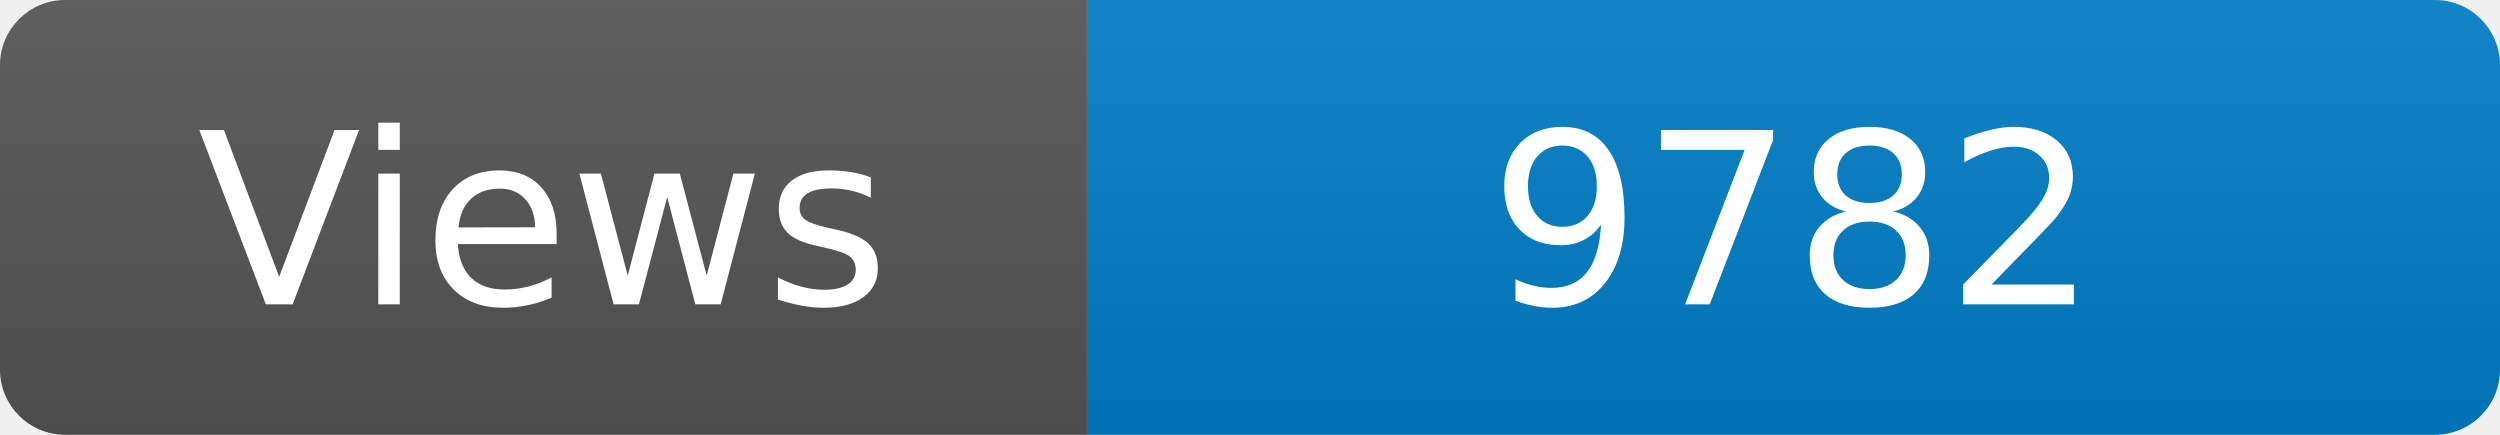
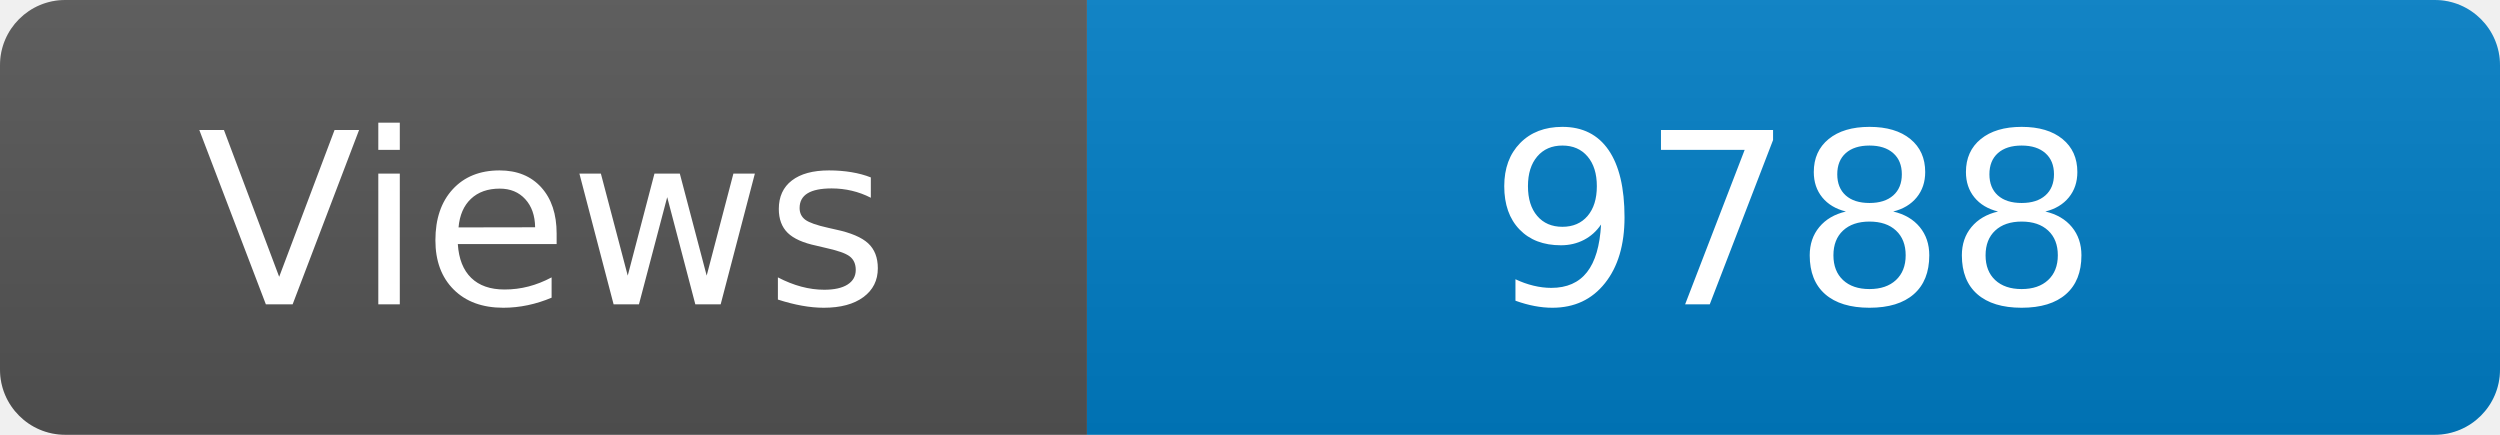
<svg xmlns="http://www.w3.org/2000/svg" width="115" height="20" role="img" aria-label="Maintained?: yes">
  <linearGradient id="s" x2="0" y2="100%">
    <stop offset="0" stop-color="#bbb" stop-opacity=".1" />
    <stop offset="1" stop-opacity=".1" />
  </linearGradient>
  <clipPath id="r">
    <rect width="115" height="20" rx="3" fill="#fff" />
  </clipPath>
  <g clip-path="url(#r)">
    <rect width="50" height="20" fill="#555" />
    <rect x="50" width="160" height="20" fill="#007ec6" />
    <rect width="115" height="20" fill="url(#s)" />
  </g>
  <g fill="#fff" text-anchor="middle" font-family="Verdana,Geneva,DejaVu Sans,sans-serif" font-size="110">
    <text x="250" y="140" transform="scale(.1)" fill="#fff">Views</text>
-     <text x="825" y="140" transform="scale(.1)" fill="#fff">9782</text>
+     <text x="825" y="140" transform="scale(.1)" fill="#fff">9788</text>
  </g>
</svg>
